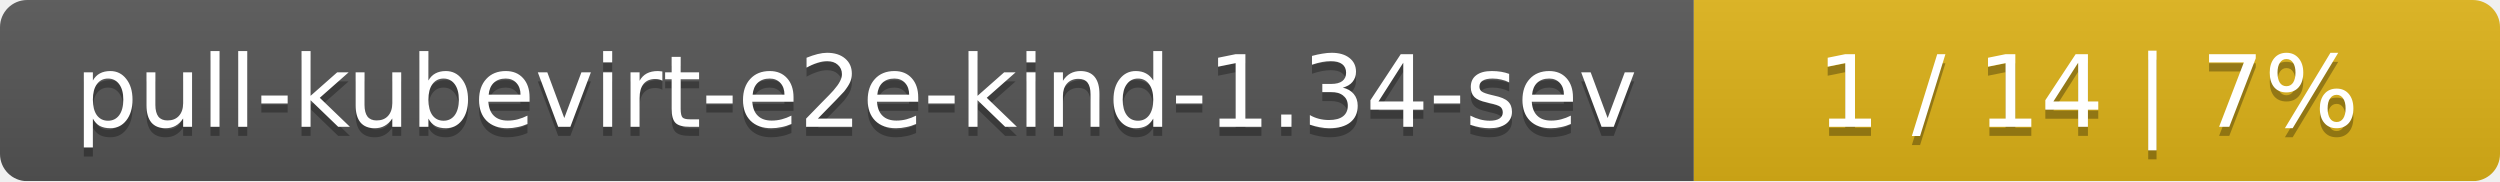
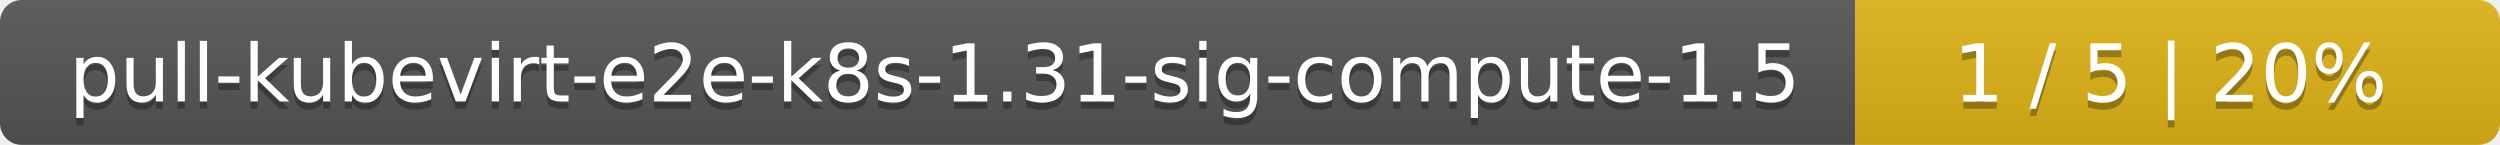
- <svg xmlns="http://www.w3.org/2000/svg" width="276" height="20">
+ <svg xmlns="http://www.w3.org/2000/svg" width="345" height="20">
  <linearGradient id="smooth" x2="0" y2="100%">
    <stop offset="0" stop-color="#bbb" stop-opacity=".1" />
    <stop offset="1" stop-opacity=".1" />
  </linearGradient>
  <mask id="round">
-     <rect width="276" height="20" rx="3" fill="#fff" />
+     <rect width="345" height="20" rx="3" fill="#fff" />
  </mask>
  <g mask="url(#round)">
-     <rect width="187" height="20" fill="#555" />
-     <rect x="187" width="89" height="20" fill="#dfb317" />
-     <rect width="276" height="20" fill="url(#smooth)" />
+     <rect width="256" height="20" fill="#555" />
+     <rect x="256" width="89" height="20" fill="#dfb317" />
+     <rect width="345" height="20" fill="url(#smooth)" />
  </g>
  <g fill="#fff" text-anchor="middle" font-family="DejaVu Sans,Verdana,Geneva,sans-serif" font-size="11">
-     <text x="94.5" y="15" fill="#010101" fill-opacity=".3">pull-kubevirt-e2e-kind-1.34-sev</text>
-     <text x="94.5" y="14">pull-kubevirt-e2e-kind-1.34-sev</text>
-     <text x="230.5" y="15" fill="#010101" fill-opacity=".3">1 / 14    |    7%</text>
-     <text x="230.5" y="14">1 / 14    |    7%</text>
+     <text x="129" y="15" fill="#010101" fill-opacity=".3">pull-kubevirt-e2e-k8s-1.31-sig-compute-1.5</text>
+     <text x="129" y="14">pull-kubevirt-e2e-k8s-1.31-sig-compute-1.5</text>
+     <text x="299.5" y="15" fill="#010101" fill-opacity=".3">1 / 5    |    20%</text>
+     <text x="299.5" y="14">1 / 5    |    20%</text>
  </g>
</svg>
